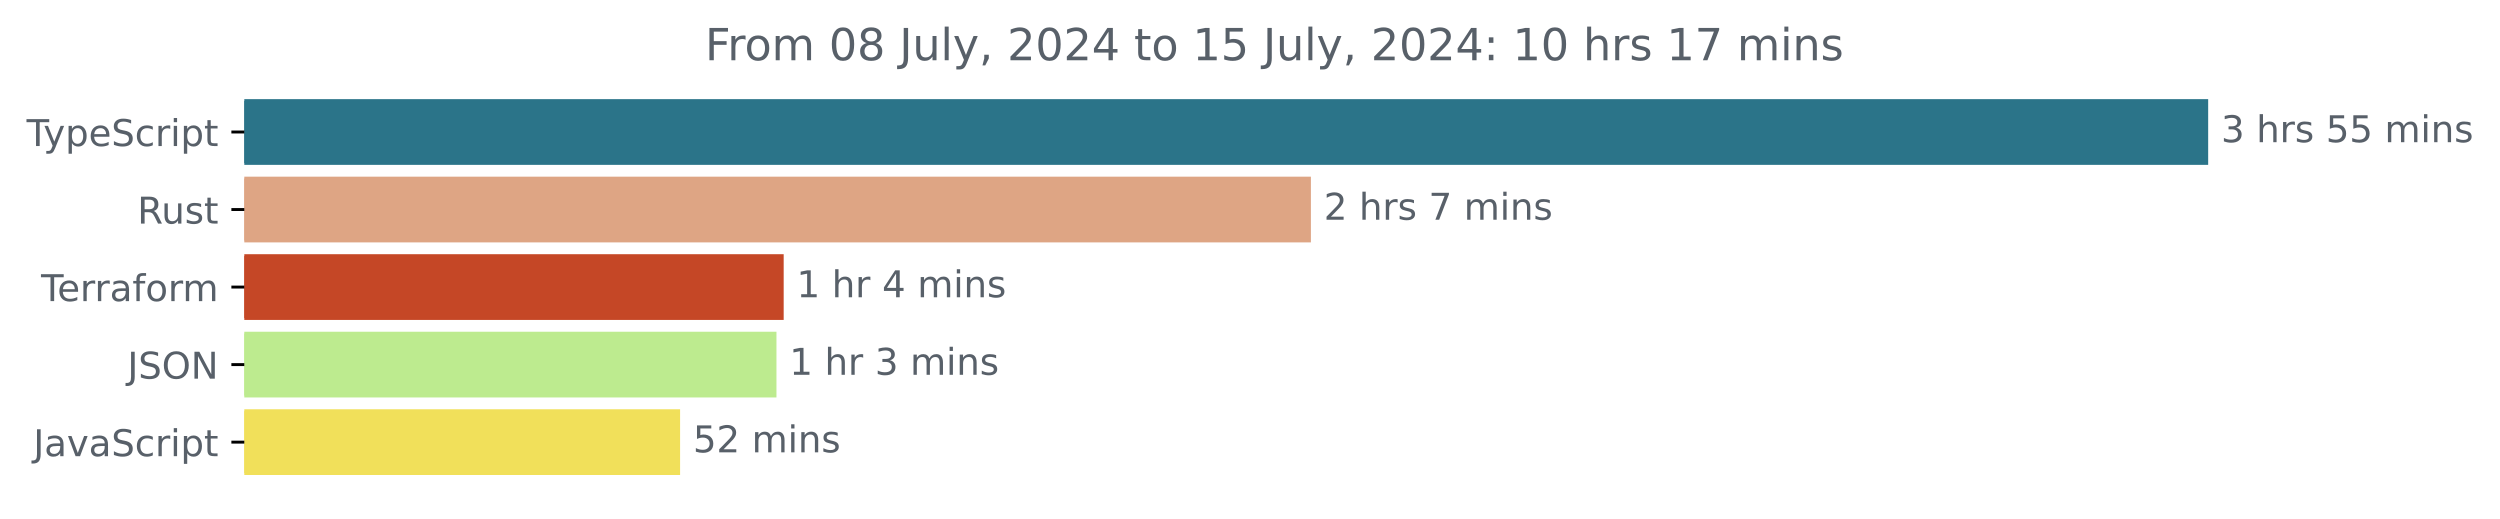
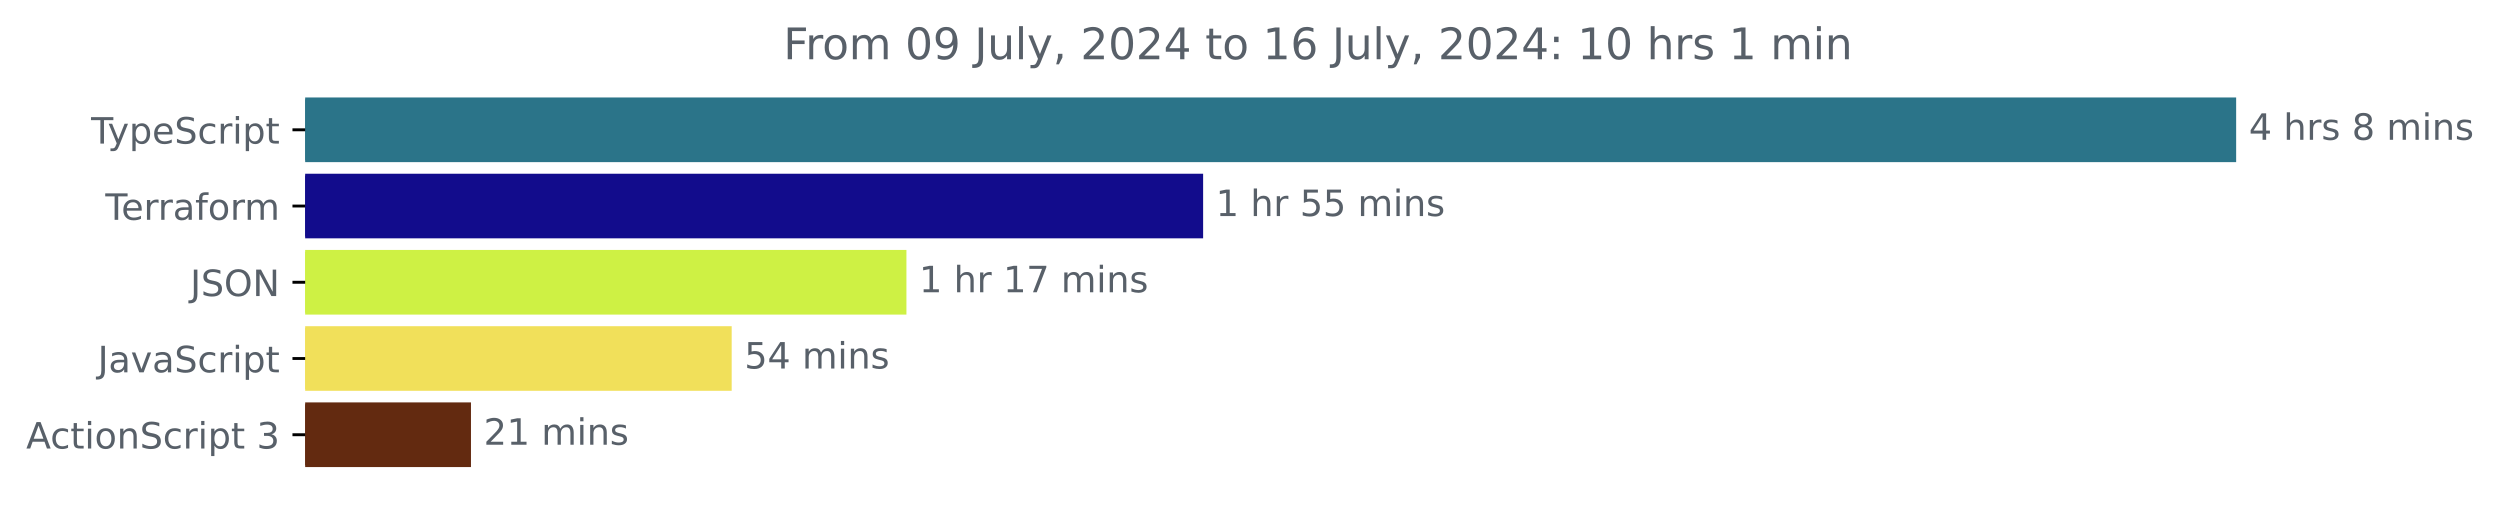
- <svg xmlns="http://www.w3.org/2000/svg" xmlns:xlink="http://www.w3.org/1999/xlink" width="677.144pt" height="140.398pt" viewBox="0 0 677.144 140.398" version="1.1">
+ <svg xmlns="http://www.w3.org/2000/svg" xmlns:xlink="http://www.w3.org/1999/xlink" width="688.675pt" height="140.398pt" viewBox="0 0 688.675 140.398" version="1.1">
  <defs>
    <style type="text/css">*{stroke-linejoin: round; stroke-linecap: butt}</style>
  </defs>
  <g id="figure_1">
    <g id="patch_1">
-       <path d="M -0 140.398  L 677.144 140.398  L 677.144 0  L -0 0  L -0 140.398  z " style="fill: none" />
+       <path d="M 0 140.398  L 688.675 140.398  L 688.675 0  L 0 0  L 0 140.398  z " style="fill: none" />
    </g>
    <g id="axes_1">
      <g id="patch_2">
-         <path d="M 66.17 27.358  L 597.599 27.358  L 597.599 44.158  L 66.17 44.158  z " clip-path="url(#p9aedf1724d)" style="fill: #2b7489; stroke: #2b7489; stroke-linejoin: miter" />
+         <path d="M 84.064 27.358  L 615.493 27.358  L 615.493 44.158  L 84.064 44.158  z " clip-path="url(#pa203790d34)" style="fill: #2b7489; stroke: #2b7489; stroke-linejoin: miter" />
      </g>
      <g id="patch_3">
-         <path d="M 66.17 48.358  L 354.568 48.358  L 354.568 65.158  L 66.17 65.158  z " clip-path="url(#p9aedf1724d)" style="fill: #dea584; stroke: #dea584; stroke-linejoin: miter" />
+         <path d="M 84.064 48.358  L 330.923 48.358  L 330.923 65.158  L 84.064 65.158  z " clip-path="url(#pa203790d34)" style="fill: #120c8c; stroke: #120c8c; stroke-linejoin: miter" />
      </g>
      <g id="patch_4">
-         <path d="M 66.17 69.358  L 211.765 69.358  L 211.765 86.158  L 66.17 86.158  z " clip-path="url(#p9aedf1724d)" style="fill: #c54726; stroke: #c54726; stroke-linejoin: miter" />
+         <path d="M 84.064 69.358  L 249.194 69.358  L 249.194 86.158  L 84.064 86.158  z " clip-path="url(#pa203790d34)" style="fill: #cef144; stroke: #cef144; stroke-linejoin: miter" />
      </g>
      <g id="patch_5">
-         <path d="M 66.17 90.358  L 209.811 90.358  L 209.811 107.158  L 66.17 107.158  z " clip-path="url(#p9aedf1724d)" style="fill: #bdeb8f; stroke: #bdeb8f; stroke-linejoin: miter" />
+         <path d="M 84.064 90.358  L 201.058 90.358  L 201.058 107.158  L 84.064 107.158  z " clip-path="url(#pa203790d34)" style="fill: #f1e05a; stroke: #f1e05a; stroke-linejoin: miter" />
      </g>
      <g id="patch_6">
-         <path d="M 66.17 111.358  L 183.707 111.358  L 183.707 128.158  L 66.17 128.158  z " clip-path="url(#p9aedf1724d)" style="fill: #f1e05a; stroke: #f1e05a; stroke-linejoin: miter" />
+         <path d="M 84.064 111.358  L 129.24 111.358  L 129.24 128.158  L 84.064 128.158  z " clip-path="url(#pa203790d34)" style="fill: #632a10; stroke: #632a10; stroke-linejoin: miter" />
      </g>
      <g id="matplotlib.axis_1" />
      <g id="matplotlib.axis_2">
        <g id="ytick_1">
          <g id="line2d_1">
            <defs>
-               <path id="m220ef57539" d="M 0 0  L -3.5 0  " style="stroke: #000000; stroke-width: 0.8" />
+               <path id="maf4f98d516" d="M 0 0  L -3.5 0  " style="stroke: #000000; stroke-width: 0.8" />
            </defs>
            <g>
-               <use xlink:href="#m220ef57539" x="66.17" y="35.758" style="stroke: #000000; stroke-width: 0.8" />
+               <use xlink:href="#maf4f98d516" x="84.064" y="35.758" style="stroke: #000000; stroke-width: 0.8" />
            </g>
          </g>
          <g id="text_1">
-             <g style="fill: #586069" transform="translate(7.2 39.55734) scale(0.1 -0.1)">
+             <g style="fill: #586069" transform="translate(25.09375 39.55734) scale(0.1 -0.1)">
              <defs>
                <path id="DejaVuSans-54" d="M -19 4666  L 3928 4666  L 3928 4134  L 2272 4134  L 2272 0  L 1638 0  L 1638 4134  L -19 4134  L -19 4666  z " transform="scale(0.015625)" />
                <path id="DejaVuSans-79" d="M 2059 -325  Q 1816 -950 1584 -1140  Q 1353 -1331 966 -1331  L 506 -1331  L 506 -850  L 844 -850  Q 1081 -850 1212 -737  Q 1344 -625 1503 -206  L 1606 56  L 191 3500  L 800 3500  L 1894 763  L 2988 3500  L 3597 3500  L 2059 -325  z " transform="scale(0.015625)" />
                <path id="DejaVuSans-70" d="M 1159 525  L 1159 -1331  L 581 -1331  L 581 3500  L 1159 3500  L 1159 2969  Q 1341 3281 1617 3432  Q 1894 3584 2278 3584  Q 2916 3584 3314 3078  Q 3713 2572 3713 1747  Q 3713 922 3314 415  Q 2916 -91 2278 -91  Q 1894 -91 1617 61  Q 1341 213 1159 525  z M 3116 1747  Q 3116 2381 2855 2742  Q 2594 3103 2138 3103  Q 1681 3103 1420 2742  Q 1159 2381 1159 1747  Q 1159 1113 1420 752  Q 1681 391 2138 391  Q 2594 391 2855 752  Q 3116 1113 3116 1747  z " transform="scale(0.015625)" />
                <path id="DejaVuSans-65" d="M 3597 1894  L 3597 1613  L 953 1613  Q 991 1019 1311 708  Q 1631 397 2203 397  Q 2534 397 2845 478  Q 3156 559 3463 722  L 3463 178  Q 3153 47 2828 -22  Q 2503 -91 2169 -91  Q 1331 -91 842 396  Q 353 884 353 1716  Q 353 2575 817 3079  Q 1281 3584 2069 3584  Q 2775 3584 3186 3129  Q 3597 2675 3597 1894  z M 3022 2063  Q 3016 2534 2758 2815  Q 2500 3097 2075 3097  Q 1594 3097 1305 2825  Q 1016 2553 972 2059  L 3022 2063  z " transform="scale(0.015625)" />
                <path id="DejaVuSans-53" d="M 3425 4513  L 3425 3897  Q 3066 4069 2747 4153  Q 2428 4238 2131 4238  Q 1616 4238 1336 4038  Q 1056 3838 1056 3469  Q 1056 3159 1242 3001  Q 1428 2844 1947 2747  L 2328 2669  Q 3034 2534 3370 2195  Q 3706 1856 3706 1288  Q 3706 609 3251 259  Q 2797 -91 1919 -91  Q 1588 -91 1214 -16  Q 841 59 441 206  L 441 856  Q 825 641 1194 531  Q 1563 422 1919 422  Q 2459 422 2753 634  Q 3047 847 3047 1241  Q 3047 1584 2836 1778  Q 2625 1972 2144 2069  L 1759 2144  Q 1053 2284 737 2584  Q 422 2884 422 3419  Q 422 4038 858 4394  Q 1294 4750 2059 4750  Q 2388 4750 2728 4690  Q 3069 4631 3425 4513  z " transform="scale(0.015625)" />
                <path id="DejaVuSans-63" d="M 3122 3366  L 3122 2828  Q 2878 2963 2633 3030  Q 2388 3097 2138 3097  Q 1578 3097 1268 2742  Q 959 2388 959 1747  Q 959 1106 1268 751  Q 1578 397 2138 397  Q 2388 397 2633 464  Q 2878 531 3122 666  L 3122 134  Q 2881 22 2623 -34  Q 2366 -91 2075 -91  Q 1284 -91 818 406  Q 353 903 353 1747  Q 353 2603 823 3093  Q 1294 3584 2113 3584  Q 2378 3584 2631 3529  Q 2884 3475 3122 3366  z " transform="scale(0.015625)" />
                <path id="DejaVuSans-72" d="M 2631 2963  Q 2534 3019 2420 3045  Q 2306 3072 2169 3072  Q 1681 3072 1420 2755  Q 1159 2438 1159 1844  L 1159 0  L 581 0  L 581 3500  L 1159 3500  L 1159 2956  Q 1341 3275 1631 3429  Q 1922 3584 2338 3584  Q 2397 3584 2469 3576  Q 2541 3569 2628 3553  L 2631 2963  z " transform="scale(0.015625)" />
                <path id="DejaVuSans-69" d="M 603 3500  L 1178 3500  L 1178 0  L 603 0  L 603 3500  z M 603 4863  L 1178 4863  L 1178 4134  L 603 4134  L 603 4863  z " transform="scale(0.015625)" />
                <path id="DejaVuSans-74" d="M 1172 4494  L 1172 3500  L 2356 3500  L 2356 3053  L 1172 3053  L 1172 1153  Q 1172 725 1289 603  Q 1406 481 1766 481  L 2356 481  L 2356 0  L 1766 0  Q 1100 0 847 248  Q 594 497 594 1153  L 594 3053  L 172 3053  L 172 3500  L 594 3500  L 594 4494  L 1172 4494  z " transform="scale(0.015625)" />
              </defs>
              <use xlink:href="#DejaVuSans-54" />
              <use xlink:href="#DejaVuSans-79" x="45.459" />
              <use xlink:href="#DejaVuSans-70" x="104.639" />
              <use xlink:href="#DejaVuSans-65" x="168.115" />
              <use xlink:href="#DejaVuSans-53" x="229.639" />
              <use xlink:href="#DejaVuSans-63" x="293.115" />
              <use xlink:href="#DejaVuSans-72" x="348.096" />
              <use xlink:href="#DejaVuSans-69" x="389.209" />
              <use xlink:href="#DejaVuSans-70" x="416.992" />
              <use xlink:href="#DejaVuSans-74" x="480.469" />
            </g>
          </g>
        </g>
        <g id="ytick_2">
          <g id="line2d_2">
            <g>
-               <use xlink:href="#m220ef57539" x="66.17" y="56.758" style="stroke: #000000; stroke-width: 0.8" />
+               <use xlink:href="#maf4f98d516" x="84.064" y="56.758" style="stroke: #000000; stroke-width: 0.8" />
            </g>
          </g>
          <g id="text_2">
-             <g style="fill: #586069" transform="translate(37.20469 60.55734) scale(0.1 -0.1)">
-               <defs>
-                 <path id="DejaVuSans-52" d="M 2841 2188  Q 3044 2119 3236 1894  Q 3428 1669 3622 1275  L 4263 0  L 3584 0  L 2988 1197  Q 2756 1666 2539 1819  Q 2322 1972 1947 1972  L 1259 1972  L 1259 0  L 628 0  L 628 4666  L 2053 4666  Q 2853 4666 3247 4331  Q 3641 3997 3641 3322  Q 3641 2881 3436 2590  Q 3231 2300 2841 2188  z M 1259 4147  L 1259 2491  L 2053 2491  Q 2509 2491 2742 2702  Q 2975 2913 2975 3322  Q 2975 3731 2742 3939  Q 2509 4147 2053 4147  L 1259 4147  z " transform="scale(0.015625)" />
-                 <path id="DejaVuSans-75" d="M 544 1381  L 544 3500  L 1119 3500  L 1119 1403  Q 1119 906 1312 657  Q 1506 409 1894 409  Q 2359 409 2629 706  Q 2900 1003 2900 1516  L 2900 3500  L 3475 3500  L 3475 0  L 2900 0  L 2900 538  Q 2691 219 2414 64  Q 2138 -91 1772 -91  Q 1169 -91 856 284  Q 544 659 544 1381  z M 1991 3584  L 1991 3584  z " transform="scale(0.015625)" />
-                 <path id="DejaVuSans-73" d="M 2834 3397  L 2834 2853  Q 2591 2978 2328 3040  Q 2066 3103 1784 3103  Q 1356 3103 1142 2972  Q 928 2841 928 2578  Q 928 2378 1081 2264  Q 1234 2150 1697 2047  L 1894 2003  Q 2506 1872 2764 1633  Q 3022 1394 3022 966  Q 3022 478 2636 193  Q 2250 -91 1575 -91  Q 1294 -91 989 -36  Q 684 19 347 128  L 347 722  Q 666 556 975 473  Q 1284 391 1588 391  Q 1994 391 2212 530  Q 2431 669 2431 922  Q 2431 1156 2273 1281  Q 2116 1406 1581 1522  L 1381 1569  Q 847 1681 609 1914  Q 372 2147 372 2553  Q 372 3047 722 3315  Q 1072 3584 1716 3584  Q 2034 3584 2315 3537  Q 2597 3491 2834 3397  z " transform="scale(0.015625)" />
-               </defs>
-               <use xlink:href="#DejaVuSans-52" />
-               <use xlink:href="#DejaVuSans-75" x="64.982" />
-               <use xlink:href="#DejaVuSans-73" x="128.361" />
-               <use xlink:href="#DejaVuSans-74" x="180.461" />
-             </g>
-           </g>
-         </g>
-         <g id="ytick_3">
-           <g id="line2d_3">
-             <g>
-               <use xlink:href="#m220ef57539" x="66.17" y="77.758" style="stroke: #000000; stroke-width: 0.8" />
-             </g>
-           </g>
-           <g id="text_3">
-             <g style="fill: #586069" transform="translate(11.11875 81.55734) scale(0.1 -0.1)">
+             <g style="fill: #586069" transform="translate(29.0125 60.55734) scale(0.1 -0.1)">
              <defs>
                <path id="DejaVuSans-61" d="M 2194 1759  Q 1497 1759 1228 1600  Q 959 1441 959 1056  Q 959 750 1161 570  Q 1363 391 1709 391  Q 2188 391 2477 730  Q 2766 1069 2766 1631  L 2766 1759  L 2194 1759  z M 3341 1997  L 3341 0  L 2766 0  L 2766 531  Q 2569 213 2275 61  Q 1981 -91 1556 -91  Q 1019 -91 701 211  Q 384 513 384 1019  Q 384 1609 779 1909  Q 1175 2209 1959 2209  L 2766 2209  L 2766 2266  Q 2766 2663 2505 2880  Q 2244 3097 1772 3097  Q 1472 3097 1187 3025  Q 903 2953 641 2809  L 641 3341  Q 956 3463 1253 3523  Q 1550 3584 1831 3584  Q 2591 3584 2966 3190  Q 3341 2797 3341 1997  z " transform="scale(0.015625)" />
                <path id="DejaVuSans-66" d="M 2375 4863  L 2375 4384  L 1825 4384  Q 1516 4384 1395 4259  Q 1275 4134 1275 3809  L 1275 3500  L 2222 3500  L 2222 3053  L 1275 3053  L 1275 0  L 697 0  L 697 3053  L 147 3053  L 147 3500  L 697 3500  L 697 3744  Q 697 4328 969 4595  Q 1241 4863 1831 4863  L 2375 4863  z " transform="scale(0.015625)" />
                <path id="DejaVuSans-6f" d="M 1959 3097  Q 1497 3097 1228 2736  Q 959 2375 959 1747  Q 959 1119 1226 758  Q 1494 397 1959 397  Q 2419 397 2687 759  Q 2956 1122 2956 1747  Q 2956 2369 2687 2733  Q 2419 3097 1959 3097  z M 1959 3584  Q 2709 3584 3137 3096  Q 3566 2609 3566 1747  Q 3566 888 3137 398  Q 2709 -91 1959 -91  Q 1206 -91 779 398  Q 353 888 353 1747  Q 353 2609 779 3096  Q 1206 3584 1959 3584  z " transform="scale(0.015625)" />
                <path id="DejaVuSans-6d" d="M 3328 2828  Q 3544 3216 3844 3400  Q 4144 3584 4550 3584  Q 5097 3584 5394 3201  Q 5691 2819 5691 2113  L 5691 0  L 5113 0  L 5113 2094  Q 5113 2597 4934 2840  Q 4756 3084 4391 3084  Q 3944 3084 3684 2787  Q 3425 2491 3425 1978  L 3425 0  L 2847 0  L 2847 2094  Q 2847 2600 2669 2842  Q 2491 3084 2119 3084  Q 1678 3084 1418 2786  Q 1159 2488 1159 1978  L 1159 0  L 581 0  L 581 3500  L 1159 3500  L 1159 2956  Q 1356 3278 1631 3431  Q 1906 3584 2284 3584  Q 2666 3584 2933 3390  Q 3200 3197 3328 2828  z " transform="scale(0.015625)" />
              </defs>
              <use xlink:href="#DejaVuSans-54" />
              <use xlink:href="#DejaVuSans-65" x="44.084" />
              <use xlink:href="#DejaVuSans-72" x="105.607" />
              <use xlink:href="#DejaVuSans-72" x="144.971" />
              <use xlink:href="#DejaVuSans-61" x="186.084" />
              <use xlink:href="#DejaVuSans-66" x="247.363" />
              <use xlink:href="#DejaVuSans-6f" x="282.568" />
              <use xlink:href="#DejaVuSans-72" x="343.75" />
              <use xlink:href="#DejaVuSans-6d" x="383.113" />
            </g>
          </g>
        </g>
-         <g id="ytick_4">
-           <g id="line2d_4">
-             <g>
-               <use xlink:href="#m220ef57539" x="66.17" y="98.758" style="stroke: #000000; stroke-width: 0.8" />
-             </g>
-           </g>
-           <g id="text_4">
-             <g style="fill: #586069" transform="translate(34.51875 102.5573) scale(0.1 -0.1)">
+         <g id="ytick_3">
+           <g id="line2d_3">
+             <g>
+               <use xlink:href="#maf4f98d516" x="84.064" y="77.758" style="stroke: #000000; stroke-width: 0.8" />
+             </g>
+           </g>
+           <g id="text_3">
+             <g style="fill: #586069" transform="translate(52.4125 81.55734) scale(0.1 -0.1)">
              <defs>
                <path id="DejaVuSans-4a" d="M 628 4666  L 1259 4666  L 1259 325  Q 1259 -519 939 -900  Q 619 -1281 -91 -1281  L -331 -1281  L -331 -750  L -134 -750  Q 284 -750 456 -515  Q 628 -281 628 325  L 628 4666  z " transform="scale(0.015625)" />
                <path id="DejaVuSans-4f" d="M 2522 4238  Q 1834 4238 1429 3725  Q 1025 3213 1025 2328  Q 1025 1447 1429 934  Q 1834 422 2522 422  Q 3209 422 3611 934  Q 4013 1447 4013 2328  Q 4013 3213 3611 3725  Q 3209 4238 2522 4238  z M 2522 4750  Q 3503 4750 4090 4092  Q 4678 3434 4678 2328  Q 4678 1225 4090 567  Q 3503 -91 2522 -91  Q 1538 -91 948 565  Q 359 1222 359 2328  Q 359 3434 948 4092  Q 1538 4750 2522 4750  z " transform="scale(0.015625)" />
                <path id="DejaVuSans-4e" d="M 628 4666  L 1478 4666  L 3547 763  L 3547 4666  L 4159 4666  L 4159 0  L 3309 0  L 1241 3903  L 1241 0  L 628 0  L 628 4666  z " transform="scale(0.015625)" />
              </defs>
              <use xlink:href="#DejaVuSans-4a" />
              <use xlink:href="#DejaVuSans-53" x="29.492" />
              <use xlink:href="#DejaVuSans-4f" x="92.969" />
              <use xlink:href="#DejaVuSans-4e" x="171.68" />
            </g>
          </g>
        </g>
-         <g id="ytick_5">
-           <g id="line2d_5">
-             <g>
-               <use xlink:href="#m220ef57539" x="66.17" y="119.758" style="stroke: #000000; stroke-width: 0.8" />
-             </g>
-           </g>
-           <g id="text_5">
-             <g style="fill: #586069" transform="translate(9.040625 123.5573) scale(0.1 -0.1)">
+         <g id="ytick_4">
+           <g id="line2d_4">
+             <g>
+               <use xlink:href="#maf4f98d516" x="84.064" y="98.758" style="stroke: #000000; stroke-width: 0.8" />
+             </g>
+           </g>
+           <g id="text_4">
+             <g style="fill: #586069" transform="translate(26.93437 102.5573) scale(0.1 -0.1)">
              <defs>
                <path id="DejaVuSans-76" d="M 191 3500  L 800 3500  L 1894 563  L 2988 3500  L 3597 3500  L 2284 0  L 1503 0  L 191 3500  z " transform="scale(0.015625)" />
              </defs>
              <use xlink:href="#DejaVuSans-4a" />
              <use xlink:href="#DejaVuSans-61" x="29.492" />
              <use xlink:href="#DejaVuSans-76" x="90.771" />
              <use xlink:href="#DejaVuSans-61" x="149.951" />
              <use xlink:href="#DejaVuSans-53" x="211.23" />
              <use xlink:href="#DejaVuSans-63" x="274.707" />
              <use xlink:href="#DejaVuSans-72" x="329.688" />
              <use xlink:href="#DejaVuSans-69" x="370.801" />
              <use xlink:href="#DejaVuSans-70" x="398.584" />
              <use xlink:href="#DejaVuSans-74" x="462.061" />
            </g>
          </g>
        </g>
+         <g id="ytick_5">
+           <g id="line2d_5">
+             <g>
+               <use xlink:href="#maf4f98d516" x="84.064" y="119.758" style="stroke: #000000; stroke-width: 0.8" />
+             </g>
+           </g>
+           <g id="text_5">
+             <g style="fill: #586069" transform="translate(7.2 123.5573) scale(0.1 -0.1)">
+               <defs>
+                 <path id="DejaVuSans-41" d="M 2188 4044  L 1331 1722  L 3047 1722  L 2188 4044  z M 1831 4666  L 2547 4666  L 4325 0  L 3669 0  L 3244 1197  L 1141 1197  L 716 0  L 50 0  L 1831 4666  z " transform="scale(0.015625)" />
+                 <path id="DejaVuSans-6e" d="M 3513 2113  L 3513 0  L 2938 0  L 2938 2094  Q 2938 2591 2744 2837  Q 2550 3084 2163 3084  Q 1697 3084 1428 2787  Q 1159 2491 1159 1978  L 1159 0  L 581 0  L 581 3500  L 1159 3500  L 1159 2956  Q 1366 3272 1645 3428  Q 1925 3584 2291 3584  Q 2894 3584 3203 3211  Q 3513 2838 3513 2113  z " transform="scale(0.015625)" />
+                 <path id="DejaVuSans-20" transform="scale(0.015625)" />
+                 <path id="DejaVuSans-33" d="M 2597 2516  Q 3050 2419 3304 2112  Q 3559 1806 3559 1356  Q 3559 666 3084 287  Q 2609 -91 1734 -91  Q 1441 -91 1130 -33  Q 819 25 488 141  L 488 750  Q 750 597 1062 519  Q 1375 441 1716 441  Q 2309 441 2620 675  Q 2931 909 2931 1356  Q 2931 1769 2642 2001  Q 2353 2234 1838 2234  L 1294 2234  L 1294 2753  L 1863 2753  Q 2328 2753 2575 2939  Q 2822 3125 2822 3475  Q 2822 3834 2567 4026  Q 2313 4219 1838 4219  Q 1578 4219 1281 4162  Q 984 4106 628 3988  L 628 4550  Q 988 4650 1302 4700  Q 1616 4750 1894 4750  Q 2613 4750 3031 4423  Q 3450 4097 3450 3541  Q 3450 3153 3228 2886  Q 3006 2619 2597 2516  z " transform="scale(0.015625)" />
+               </defs>
+               <use xlink:href="#DejaVuSans-41" />
+               <use xlink:href="#DejaVuSans-63" x="66.658" />
+               <use xlink:href="#DejaVuSans-74" x="121.639" />
+               <use xlink:href="#DejaVuSans-69" x="160.848" />
+               <use xlink:href="#DejaVuSans-6f" x="188.631" />
+               <use xlink:href="#DejaVuSans-6e" x="249.812" />
+               <use xlink:href="#DejaVuSans-53" x="313.191" />
+               <use xlink:href="#DejaVuSans-63" x="376.668" />
+               <use xlink:href="#DejaVuSans-72" x="431.648" />
+               <use xlink:href="#DejaVuSans-69" x="472.762" />
+               <use xlink:href="#DejaVuSans-70" x="500.545" />
+               <use xlink:href="#DejaVuSans-74" x="564.021" />
+               <use xlink:href="#DejaVuSans-20" x="603.23" />
+               <use xlink:href="#DejaVuSans-33" x="635.018" />
+             </g>
+           </g>
+         </g>
      </g>
      <g id="text_6">
-         <g style="fill: #586069" transform="translate(601.5989 38.5175) scale(0.1 -0.1)">
-           <defs>
-             <path id="DejaVuSans-33" d="M 2597 2516  Q 3050 2419 3304 2112  Q 3559 1806 3559 1356  Q 3559 666 3084 287  Q 2609 -91 1734 -91  Q 1441 -91 1130 -33  Q 819 25 488 141  L 488 750  Q 750 597 1062 519  Q 1375 441 1716 441  Q 2309 441 2620 675  Q 2931 909 2931 1356  Q 2931 1769 2642 2001  Q 2353 2234 1838 2234  L 1294 2234  L 1294 2753  L 1863 2753  Q 2328 2753 2575 2939  Q 2822 3125 2822 3475  Q 2822 3834 2567 4026  Q 2313 4219 1838 4219  Q 1578 4219 1281 4162  Q 984 4106 628 3988  L 628 4550  Q 988 4650 1302 4700  Q 1616 4750 1894 4750  Q 2613 4750 3031 4423  Q 3450 4097 3450 3541  Q 3450 3153 3228 2886  Q 3006 2619 2597 2516  z " transform="scale(0.015625)" />
-             <path id="DejaVuSans-20" transform="scale(0.015625)" />
+         <g style="fill: #586069" transform="translate(619.4926 38.5175) scale(0.1 -0.1)">
+           <defs>
+             <path id="DejaVuSans-34" d="M 2419 4116  L 825 1625  L 2419 1625  L 2419 4116  z M 2253 4666  L 3047 4666  L 3047 1625  L 3713 1625  L 3713 1100  L 3047 1100  L 3047 0  L 2419 0  L 2419 1100  L 313 1100  L 313 1709  L 2253 4666  z " transform="scale(0.015625)" />
            <path id="DejaVuSans-68" d="M 3513 2113  L 3513 0  L 2938 0  L 2938 2094  Q 2938 2591 2744 2837  Q 2550 3084 2163 3084  Q 1697 3084 1428 2787  Q 1159 2491 1159 1978  L 1159 0  L 581 0  L 581 4863  L 1159 4863  L 1159 2956  Q 1366 3272 1645 3428  Q 1925 3584 2291 3584  Q 2894 3584 3203 3211  Q 3513 2838 3513 2113  z " transform="scale(0.015625)" />
-             <path id="DejaVuSans-35" d="M 691 4666  L 3169 4666  L 3169 4134  L 1269 4134  L 1269 2991  Q 1406 3038 1543 3061  Q 1681 3084 1819 3084  Q 2600 3084 3056 2656  Q 3513 2228 3513 1497  Q 3513 744 3044 326  Q 2575 -91 1722 -91  Q 1428 -91 1123 -41  Q 819 9 494 109  L 494 744  Q 775 591 1075 516  Q 1375 441 1709 441  Q 2250 441 2565 725  Q 2881 1009 2881 1497  Q 2881 1984 2565 2268  Q 2250 2553 1709 2553  Q 1456 2553 1204 2497  Q 953 2441 691 2322  L 691 4666  z " transform="scale(0.015625)" />
-             <path id="DejaVuSans-6e" d="M 3513 2113  L 3513 0  L 2938 0  L 2938 2094  Q 2938 2591 2744 2837  Q 2550 3084 2163 3084  Q 1697 3084 1428 2787  Q 1159 2491 1159 1978  L 1159 0  L 581 0  L 581 3500  L 1159 3500  L 1159 2956  Q 1366 3272 1645 3428  Q 1925 3584 2291 3584  Q 2894 3584 3203 3211  Q 3513 2838 3513 2113  z " transform="scale(0.015625)" />
-           </defs>
-           <use xlink:href="#DejaVuSans-33" />
+             <path id="DejaVuSans-73" d="M 2834 3397  L 2834 2853  Q 2591 2978 2328 3040  Q 2066 3103 1784 3103  Q 1356 3103 1142 2972  Q 928 2841 928 2578  Q 928 2378 1081 2264  Q 1234 2150 1697 2047  L 1894 2003  Q 2506 1872 2764 1633  Q 3022 1394 3022 966  Q 3022 478 2636 193  Q 2250 -91 1575 -91  Q 1294 -91 989 -36  Q 684 19 347 128  L 347 722  Q 666 556 975 473  Q 1284 391 1588 391  Q 1994 391 2212 530  Q 2431 669 2431 922  Q 2431 1156 2273 1281  Q 2116 1406 1581 1522  L 1381 1569  Q 847 1681 609 1914  Q 372 2147 372 2553  Q 372 3047 722 3315  Q 1072 3584 1716 3584  Q 2034 3584 2315 3537  Q 2597 3491 2834 3397  z " transform="scale(0.015625)" />
+             <path id="DejaVuSans-38" d="M 2034 2216  Q 1584 2216 1326 1975  Q 1069 1734 1069 1313  Q 1069 891 1326 650  Q 1584 409 2034 409  Q 2484 409 2743 651  Q 3003 894 3003 1313  Q 3003 1734 2745 1975  Q 2488 2216 2034 2216  z M 1403 2484  Q 997 2584 770 2862  Q 544 3141 544 3541  Q 544 4100 942 4425  Q 1341 4750 2034 4750  Q 2731 4750 3128 4425  Q 3525 4100 3525 3541  Q 3525 3141 3298 2862  Q 3072 2584 2669 2484  Q 3125 2378 3379 2068  Q 3634 1759 3634 1313  Q 3634 634 3220 271  Q 2806 -91 2034 -91  Q 1263 -91 848 271  Q 434 634 434 1313  Q 434 1759 690 2068  Q 947 2378 1403 2484  z M 1172 3481  Q 1172 3119 1398 2916  Q 1625 2713 2034 2713  Q 2441 2713 2670 2916  Q 2900 3119 2900 3481  Q 2900 3844 2670 4047  Q 2441 4250 2034 4250  Q 1625 4250 1398 4047  Q 1172 3844 1172 3481  z " transform="scale(0.015625)" />
+           </defs>
+           <use xlink:href="#DejaVuSans-34" />
          <use xlink:href="#DejaVuSans-20" x="63.623" />
          <use xlink:href="#DejaVuSans-68" x="95.41" />
          <use xlink:href="#DejaVuSans-72" x="158.789" />
          <use xlink:href="#DejaVuSans-73" x="199.902" />
          <use xlink:href="#DejaVuSans-20" x="252.002" />
-           <use xlink:href="#DejaVuSans-35" x="283.789" />
-           <use xlink:href="#DejaVuSans-35" x="347.412" />
-           <use xlink:href="#DejaVuSans-20" x="411.035" />
-           <use xlink:href="#DejaVuSans-6d" x="442.822" />
-           <use xlink:href="#DejaVuSans-69" x="540.234" />
-           <use xlink:href="#DejaVuSans-6e" x="568.018" />
-           <use xlink:href="#DejaVuSans-73" x="631.396" />
-         </g>
-       </g>
-       <g id="text_7">
-         <g style="fill: #586069" transform="translate(358.5684 59.5175) scale(0.1 -0.1)">
-           <defs>
-             <path id="DejaVuSans-32" d="M 1228 531  L 3431 531  L 3431 0  L 469 0  L 469 531  Q 828 903 1448 1529  Q 2069 2156 2228 2338  Q 2531 2678 2651 2914  Q 2772 3150 2772 3378  Q 2772 3750 2511 3984  Q 2250 4219 1831 4219  Q 1534 4219 1204 4116  Q 875 4013 500 3803  L 500 4441  Q 881 4594 1212 4672  Q 1544 4750 1819 4750  Q 2544 4750 2975 4387  Q 3406 4025 3406 3419  Q 3406 3131 3298 2873  Q 3191 2616 2906 2266  Q 2828 2175 2409 1742  Q 1991 1309 1228 531  z " transform="scale(0.015625)" />
-             <path id="DejaVuSans-37" d="M 525 4666  L 3525 4666  L 3525 4397  L 1831 0  L 1172 0  L 2766 4134  L 525 4134  L 525 4666  z " transform="scale(0.015625)" />
-           </defs>
-           <use xlink:href="#DejaVuSans-32" />
-           <use xlink:href="#DejaVuSans-20" x="63.623" />
-           <use xlink:href="#DejaVuSans-68" x="95.41" />
-           <use xlink:href="#DejaVuSans-72" x="158.789" />
-           <use xlink:href="#DejaVuSans-73" x="199.902" />
-           <use xlink:href="#DejaVuSans-20" x="252.002" />
-           <use xlink:href="#DejaVuSans-37" x="283.789" />
+           <use xlink:href="#DejaVuSans-38" x="283.789" />
          <use xlink:href="#DejaVuSans-20" x="347.412" />
          <use xlink:href="#DejaVuSans-6d" x="379.199" />
          <use xlink:href="#DejaVuSans-69" x="476.611" />
          <use xlink:href="#DejaVuSans-6e" x="504.395" />
          <use xlink:href="#DejaVuSans-73" x="567.773" />
        </g>
      </g>
-       <g id="text_8">
-         <g style="fill: #586069" transform="translate(215.7653 80.5175) scale(0.1 -0.1)">
+       <g id="text_7">
+         <g style="fill: #586069" transform="translate(334.9229 59.5175) scale(0.1 -0.1)">
          <defs>
            <path id="DejaVuSans-31" d="M 794 531  L 1825 531  L 1825 4091  L 703 3866  L 703 4441  L 1819 4666  L 2450 4666  L 2450 531  L 3481 531  L 3481 0  L 794 0  L 794 531  z " transform="scale(0.015625)" />
-             <path id="DejaVuSans-34" d="M 2419 4116  L 825 1625  L 2419 1625  L 2419 4116  z M 2253 4666  L 3047 4666  L 3047 1625  L 3713 1625  L 3713 1100  L 3047 1100  L 3047 0  L 2419 0  L 2419 1100  L 313 1100  L 313 1709  L 2253 4666  z " transform="scale(0.015625)" />
+             <path id="DejaVuSans-35" d="M 691 4666  L 3169 4666  L 3169 4134  L 1269 4134  L 1269 2991  Q 1406 3038 1543 3061  Q 1681 3084 1819 3084  Q 2600 3084 3056 2656  Q 3513 2228 3513 1497  Q 3513 744 3044 326  Q 2575 -91 1722 -91  Q 1428 -91 1123 -41  Q 819 9 494 109  L 494 744  Q 775 591 1075 516  Q 1375 441 1709 441  Q 2250 441 2565 725  Q 2881 1009 2881 1497  Q 2881 1984 2565 2268  Q 2250 2553 1709 2553  Q 1456 2553 1204 2497  Q 953 2441 691 2322  L 691 4666  z " transform="scale(0.015625)" />
          </defs>
          <use xlink:href="#DejaVuSans-31" />
          <use xlink:href="#DejaVuSans-20" x="63.623" />
          <use xlink:href="#DejaVuSans-68" x="95.41" />
          <use xlink:href="#DejaVuSans-72" x="158.789" />
          <use xlink:href="#DejaVuSans-20" x="199.902" />
-           <use xlink:href="#DejaVuSans-34" x="231.689" />
-           <use xlink:href="#DejaVuSans-20" x="295.312" />
-           <use xlink:href="#DejaVuSans-6d" x="327.1" />
-           <use xlink:href="#DejaVuSans-69" x="424.512" />
-           <use xlink:href="#DejaVuSans-6e" x="452.295" />
-           <use xlink:href="#DejaVuSans-73" x="515.674" />
-         </g>
-       </g>
-       <g id="text_9">
-         <g style="fill: #586069" transform="translate(213.811 101.5175) scale(0.1 -0.1)">
+           <use xlink:href="#DejaVuSans-35" x="231.689" />
+           <use xlink:href="#DejaVuSans-35" x="295.312" />
+           <use xlink:href="#DejaVuSans-20" x="358.936" />
+           <use xlink:href="#DejaVuSans-6d" x="390.723" />
+           <use xlink:href="#DejaVuSans-69" x="488.135" />
+           <use xlink:href="#DejaVuSans-6e" x="515.918" />
+           <use xlink:href="#DejaVuSans-73" x="579.297" />
+         </g>
+       </g>
+       <g id="text_8">
+         <g style="fill: #586069" transform="translate(253.1943 80.5175) scale(0.1 -0.1)">
+           <defs>
+             <path id="DejaVuSans-37" d="M 525 4666  L 3525 4666  L 3525 4397  L 1831 0  L 1172 0  L 2766 4134  L 525 4134  L 525 4666  z " transform="scale(0.015625)" />
+           </defs>
          <use xlink:href="#DejaVuSans-31" />
          <use xlink:href="#DejaVuSans-20" x="63.623" />
          <use xlink:href="#DejaVuSans-68" x="95.41" />
          <use xlink:href="#DejaVuSans-72" x="158.789" />
          <use xlink:href="#DejaVuSans-20" x="199.902" />
-           <use xlink:href="#DejaVuSans-33" x="231.689" />
-           <use xlink:href="#DejaVuSans-20" x="295.312" />
-           <use xlink:href="#DejaVuSans-6d" x="327.1" />
-           <use xlink:href="#DejaVuSans-69" x="424.512" />
-           <use xlink:href="#DejaVuSans-6e" x="452.295" />
-           <use xlink:href="#DejaVuSans-73" x="515.674" />
-         </g>
-       </g>
-       <g id="text_10">
-         <g style="fill: #586069" transform="translate(187.7072 122.5175) scale(0.1 -0.1)">
+           <use xlink:href="#DejaVuSans-31" x="231.689" />
+           <use xlink:href="#DejaVuSans-37" x="295.312" />
+           <use xlink:href="#DejaVuSans-20" x="358.936" />
+           <use xlink:href="#DejaVuSans-6d" x="390.723" />
+           <use xlink:href="#DejaVuSans-69" x="488.135" />
+           <use xlink:href="#DejaVuSans-6e" x="515.918" />
+           <use xlink:href="#DejaVuSans-73" x="579.297" />
+         </g>
+       </g>
+       <g id="text_9">
+         <g style="fill: #586069" transform="translate(205.0581 101.5175) scale(0.1 -0.1)">
          <use xlink:href="#DejaVuSans-35" />
-           <use xlink:href="#DejaVuSans-32" x="63.623" />
+           <use xlink:href="#DejaVuSans-34" x="63.623" />
          <use xlink:href="#DejaVuSans-20" x="127.246" />
          <use xlink:href="#DejaVuSans-6d" x="159.033" />
          <use xlink:href="#DejaVuSans-69" x="256.445" />
          <use xlink:href="#DejaVuSans-6e" x="284.229" />
          <use xlink:href="#DejaVuSans-73" x="347.607" />
        </g>
      </g>
+       <g id="text_10">
+         <g style="fill: #586069" transform="translate(133.24 122.5175) scale(0.1 -0.1)">
+           <defs>
+             <path id="DejaVuSans-32" d="M 1228 531  L 3431 531  L 3431 0  L 469 0  L 469 531  Q 828 903 1448 1529  Q 2069 2156 2228 2338  Q 2531 2678 2651 2914  Q 2772 3150 2772 3378  Q 2772 3750 2511 3984  Q 2250 4219 1831 4219  Q 1534 4219 1204 4116  Q 875 4013 500 3803  L 500 4441  Q 881 4594 1212 4672  Q 1544 4750 1819 4750  Q 2544 4750 2975 4387  Q 3406 4025 3406 3419  Q 3406 3131 3298 2873  Q 3191 2616 2906 2266  Q 2828 2175 2409 1742  Q 1991 1309 1228 531  z " transform="scale(0.015625)" />
+           </defs>
+           <use xlink:href="#DejaVuSans-32" />
+           <use xlink:href="#DejaVuSans-31" x="63.623" />
+           <use xlink:href="#DejaVuSans-20" x="127.246" />
+           <use xlink:href="#DejaVuSans-6d" x="159.033" />
+           <use xlink:href="#DejaVuSans-69" x="256.445" />
+           <use xlink:href="#DejaVuSans-6e" x="284.229" />
+           <use xlink:href="#DejaVuSans-73" x="347.607" />
+         </g>
+       </g>
      <g id="text_11">
-         <g style="fill: #586069" transform="translate(190.9778 16.31812) scale(0.12 -0.12)">
+         <g style="fill: #586069" transform="translate(215.8147 16.31812) scale(0.12 -0.12)">
          <defs>
            <path id="DejaVuSans-46" d="M 628 4666  L 3309 4666  L 3309 4134  L 1259 4134  L 1259 2759  L 3109 2759  L 3109 2228  L 1259 2228  L 1259 0  L 628 0  L 628 4666  z " transform="scale(0.015625)" />
            <path id="DejaVuSans-30" d="M 2034 4250  Q 1547 4250 1301 3770  Q 1056 3291 1056 2328  Q 1056 1369 1301 889  Q 1547 409 2034 409  Q 2525 409 2770 889  Q 3016 1369 3016 2328  Q 3016 3291 2770 3770  Q 2525 4250 2034 4250  z M 2034 4750  Q 2819 4750 3233 4129  Q 3647 3509 3647 2328  Q 3647 1150 3233 529  Q 2819 -91 2034 -91  Q 1250 -91 836 529  Q 422 1150 422 2328  Q 422 3509 836 4129  Q 1250 4750 2034 4750  z " transform="scale(0.015625)" />
-             <path id="DejaVuSans-38" d="M 2034 2216  Q 1584 2216 1326 1975  Q 1069 1734 1069 1313  Q 1069 891 1326 650  Q 1584 409 2034 409  Q 2484 409 2743 651  Q 3003 894 3003 1313  Q 3003 1734 2745 1975  Q 2488 2216 2034 2216  z M 1403 2484  Q 997 2584 770 2862  Q 544 3141 544 3541  Q 544 4100 942 4425  Q 1341 4750 2034 4750  Q 2731 4750 3128 4425  Q 3525 4100 3525 3541  Q 3525 3141 3298 2862  Q 3072 2584 2669 2484  Q 3125 2378 3379 2068  Q 3634 1759 3634 1313  Q 3634 634 3220 271  Q 2806 -91 2034 -91  Q 1263 -91 848 271  Q 434 634 434 1313  Q 434 1759 690 2068  Q 947 2378 1403 2484  z M 1172 3481  Q 1172 3119 1398 2916  Q 1625 2713 2034 2713  Q 2441 2713 2670 2916  Q 2900 3119 2900 3481  Q 2900 3844 2670 4047  Q 2441 4250 2034 4250  Q 1625 4250 1398 4047  Q 1172 3844 1172 3481  z " transform="scale(0.015625)" />
+             <path id="DejaVuSans-39" d="M 703 97  L 703 672  Q 941 559 1184 500  Q 1428 441 1663 441  Q 2288 441 2617 861  Q 2947 1281 2994 2138  Q 2813 1869 2534 1725  Q 2256 1581 1919 1581  Q 1219 1581 811 2004  Q 403 2428 403 3163  Q 403 3881 828 4315  Q 1253 4750 1959 4750  Q 2769 4750 3195 4129  Q 3622 3509 3622 2328  Q 3622 1225 3098 567  Q 2575 -91 1691 -91  Q 1453 -91 1209 -44  Q 966 3 703 97  z M 1959 2075  Q 2384 2075 2632 2365  Q 2881 2656 2881 3163  Q 2881 3666 2632 3958  Q 2384 4250 1959 4250  Q 1534 4250 1286 3958  Q 1038 3666 1038 3163  Q 1038 2656 1286 2365  Q 1534 2075 1959 2075  z " transform="scale(0.015625)" />
+             <path id="DejaVuSans-75" d="M 544 1381  L 544 3500  L 1119 3500  L 1119 1403  Q 1119 906 1312 657  Q 1506 409 1894 409  Q 2359 409 2629 706  Q 2900 1003 2900 1516  L 2900 3500  L 3475 3500  L 3475 0  L 2900 0  L 2900 538  Q 2691 219 2414 64  Q 2138 -91 1772 -91  Q 1169 -91 856 284  Q 544 659 544 1381  z M 1991 3584  L 1991 3584  z " transform="scale(0.015625)" />
            <path id="DejaVuSans-6c" d="M 603 4863  L 1178 4863  L 1178 0  L 603 0  L 603 4863  z " transform="scale(0.015625)" />
            <path id="DejaVuSans-2c" d="M 750 794  L 1409 794  L 1409 256  L 897 -744  L 494 -744  L 750 256  L 750 794  z " transform="scale(0.015625)" />
+             <path id="DejaVuSans-36" d="M 2113 2584  Q 1688 2584 1439 2293  Q 1191 2003 1191 1497  Q 1191 994 1439 701  Q 1688 409 2113 409  Q 2538 409 2786 701  Q 3034 994 3034 1497  Q 3034 2003 2786 2293  Q 2538 2584 2113 2584  z M 3366 4563  L 3366 3988  Q 3128 4100 2886 4159  Q 2644 4219 2406 4219  Q 1781 4219 1451 3797  Q 1122 3375 1075 2522  Q 1259 2794 1537 2939  Q 1816 3084 2150 3084  Q 2853 3084 3261 2657  Q 3669 2231 3669 1497  Q 3669 778 3244 343  Q 2819 -91 2113 -91  Q 1303 -91 875 529  Q 447 1150 447 2328  Q 447 3434 972 4092  Q 1497 4750 2381 4750  Q 2619 4750 2861 4703  Q 3103 4656 3366 4563  z " transform="scale(0.015625)" />
            <path id="DejaVuSans-3a" d="M 750 794  L 1409 794  L 1409 0  L 750 0  L 750 794  z M 750 3309  L 1409 3309  L 1409 2516  L 750 2516  L 750 3309  z " transform="scale(0.015625)" />
          </defs>
          <use xlink:href="#DejaVuSans-46" />
          <use xlink:href="#DejaVuSans-72" x="50.27" />
          <use xlink:href="#DejaVuSans-6f" x="89.133" />
          <use xlink:href="#DejaVuSans-6d" x="150.314" />
          <use xlink:href="#DejaVuSans-20" x="247.727" />
          <use xlink:href="#DejaVuSans-30" x="279.514" />
-           <use xlink:href="#DejaVuSans-38" x="343.137" />
+           <use xlink:href="#DejaVuSans-39" x="343.137" />
          <use xlink:href="#DejaVuSans-20" x="406.76" />
          <use xlink:href="#DejaVuSans-4a" x="438.547" />
          <use xlink:href="#DejaVuSans-75" x="468.039" />
          <use xlink:href="#DejaVuSans-6c" x="531.418" />
          <use xlink:href="#DejaVuSans-79" x="559.201" />
          <use xlink:href="#DejaVuSans-2c" x="618.381" />
          <use xlink:href="#DejaVuSans-20" x="650.168" />
          <use xlink:href="#DejaVuSans-32" x="681.955" />
          <use xlink:href="#DejaVuSans-30" x="745.578" />
          <use xlink:href="#DejaVuSans-32" x="809.201" />
          <use xlink:href="#DejaVuSans-34" x="872.824" />
          <use xlink:href="#DejaVuSans-20" x="936.447" />
          <use xlink:href="#DejaVuSans-74" x="968.234" />
          <use xlink:href="#DejaVuSans-6f" x="1007.443" />
          <use xlink:href="#DejaVuSans-20" x="1068.625" />
          <use xlink:href="#DejaVuSans-31" x="1100.412" />
-           <use xlink:href="#DejaVuSans-35" x="1164.035" />
+           <use xlink:href="#DejaVuSans-36" x="1164.035" />
          <use xlink:href="#DejaVuSans-20" x="1227.658" />
          <use xlink:href="#DejaVuSans-4a" x="1259.445" />
          <use xlink:href="#DejaVuSans-75" x="1288.938" />
          <use xlink:href="#DejaVuSans-6c" x="1352.316" />
          <use xlink:href="#DejaVuSans-79" x="1380.1" />
          <use xlink:href="#DejaVuSans-2c" x="1439.279" />
          <use xlink:href="#DejaVuSans-20" x="1471.066" />
          <use xlink:href="#DejaVuSans-32" x="1502.854" />
          <use xlink:href="#DejaVuSans-30" x="1566.477" />
          <use xlink:href="#DejaVuSans-32" x="1630.1" />
          <use xlink:href="#DejaVuSans-34" x="1693.723" />
          <use xlink:href="#DejaVuSans-3a" x="1757.346" />
          <use xlink:href="#DejaVuSans-20" x="1791.037" />
          <use xlink:href="#DejaVuSans-31" x="1822.824" />
          <use xlink:href="#DejaVuSans-30" x="1886.447" />
          <use xlink:href="#DejaVuSans-20" x="1950.07" />
          <use xlink:href="#DejaVuSans-68" x="1981.857" />
          <use xlink:href="#DejaVuSans-72" x="2045.236" />
          <use xlink:href="#DejaVuSans-73" x="2086.35" />
          <use xlink:href="#DejaVuSans-20" x="2138.449" />
          <use xlink:href="#DejaVuSans-31" x="2170.236" />
-           <use xlink:href="#DejaVuSans-37" x="2233.859" />
-           <use xlink:href="#DejaVuSans-20" x="2297.482" />
-           <use xlink:href="#DejaVuSans-6d" x="2329.27" />
-           <use xlink:href="#DejaVuSans-69" x="2426.682" />
-           <use xlink:href="#DejaVuSans-6e" x="2454.465" />
-           <use xlink:href="#DejaVuSans-73" x="2517.844" />
+           <use xlink:href="#DejaVuSans-20" x="2233.859" />
+           <use xlink:href="#DejaVuSans-6d" x="2265.646" />
+           <use xlink:href="#DejaVuSans-69" x="2363.059" />
+           <use xlink:href="#DejaVuSans-6e" x="2390.842" />
        </g>
      </g>
    </g>
  </g>
  <defs>
-     <clipPath id="p9aedf1724d">
-       <rect x="66.17" y="22.318" width="558" height="110.88" />
+     <clipPath id="pa203790d34">
+       <rect x="84.064" y="22.318" width="558" height="110.88" />
    </clipPath>
  </defs>
</svg>
